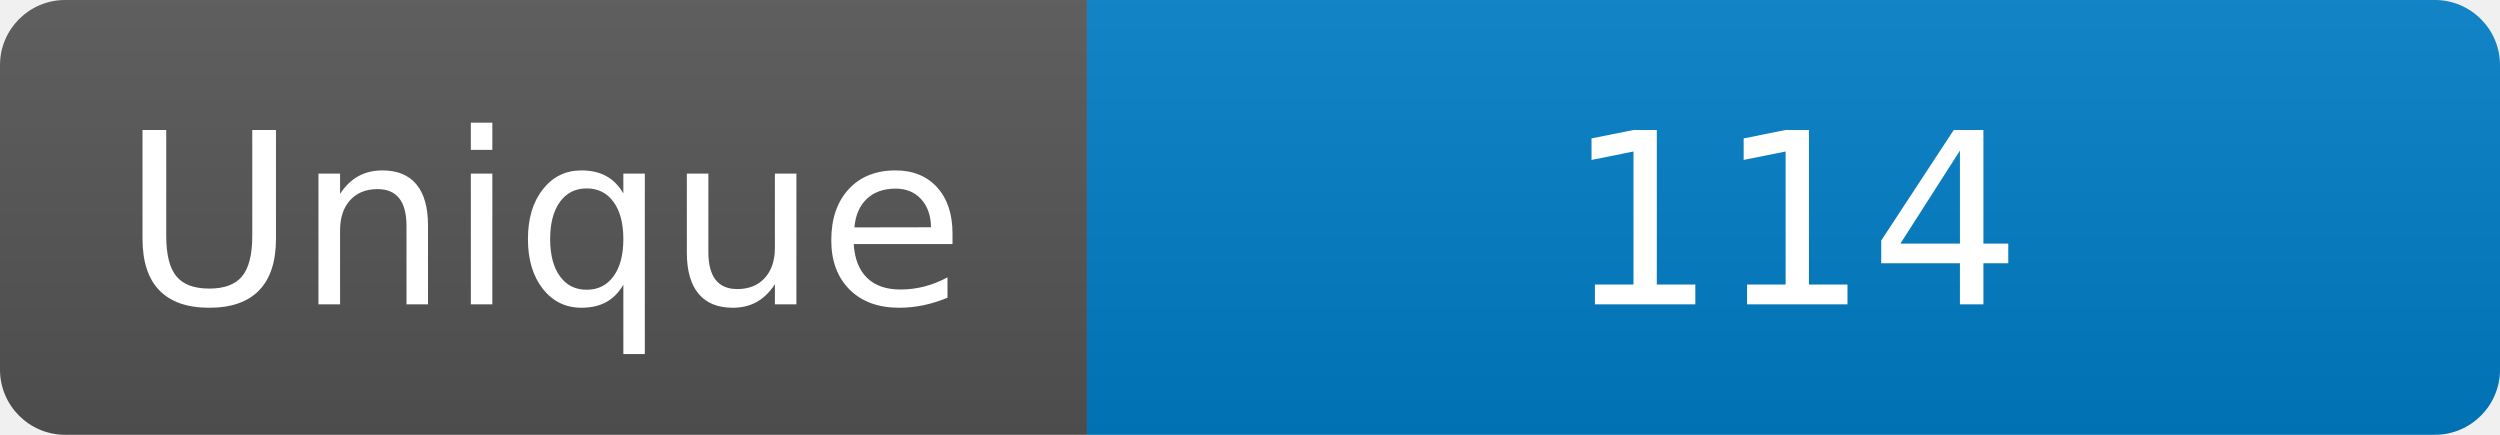
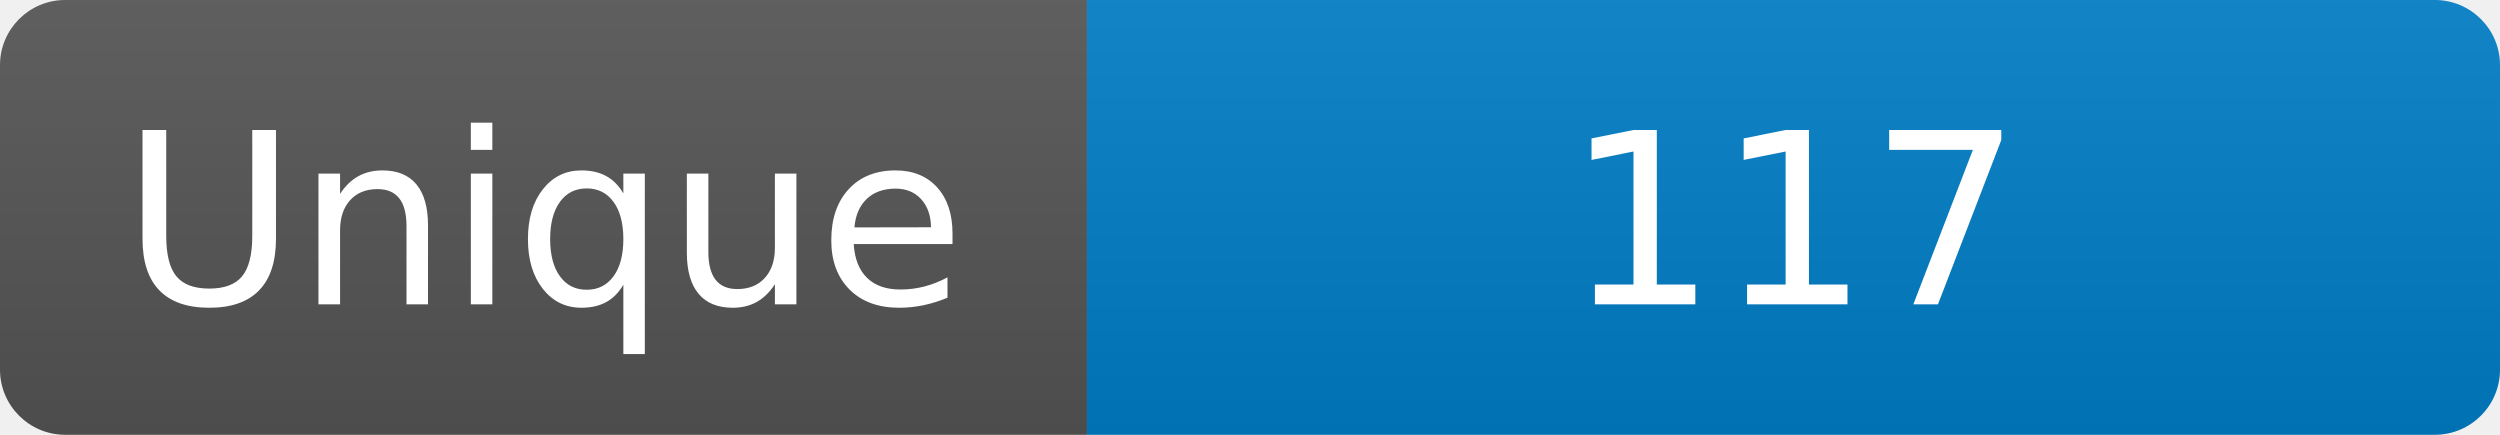
<svg xmlns="http://www.w3.org/2000/svg" width="115" height="20" role="img" aria-label="Maintained?: yes">
  <linearGradient id="s" x2="0" y2="100%">
    <stop offset="0" stop-color="#bbb" stop-opacity=".1" />
    <stop offset="1" stop-opacity=".1" />
  </linearGradient>
  <clipPath id="r">
    <rect width="115" height="20" rx="3" fill="#fff" />
  </clipPath>
  <g clip-path="url(#r)">
    <rect width="50" height="20" fill="#555" />
    <rect x="50" width="160" height="20" fill="#007ec6" />
    <rect width="115" height="20" fill="url(#s)" />
  </g>
  <g fill="#fff" text-anchor="middle" font-family="Verdana,Geneva,DejaVu Sans,sans-serif" font-size="110">
    <text x="250" y="140" transform="scale(.1)" fill="#fff">Unique</text>
-     <text x="825" y="140" transform="scale(.1)" fill="#fff">114</text>
+     <text x="825" y="140" transform="scale(.1)" fill="#fff">117</text>
  </g>
</svg>
